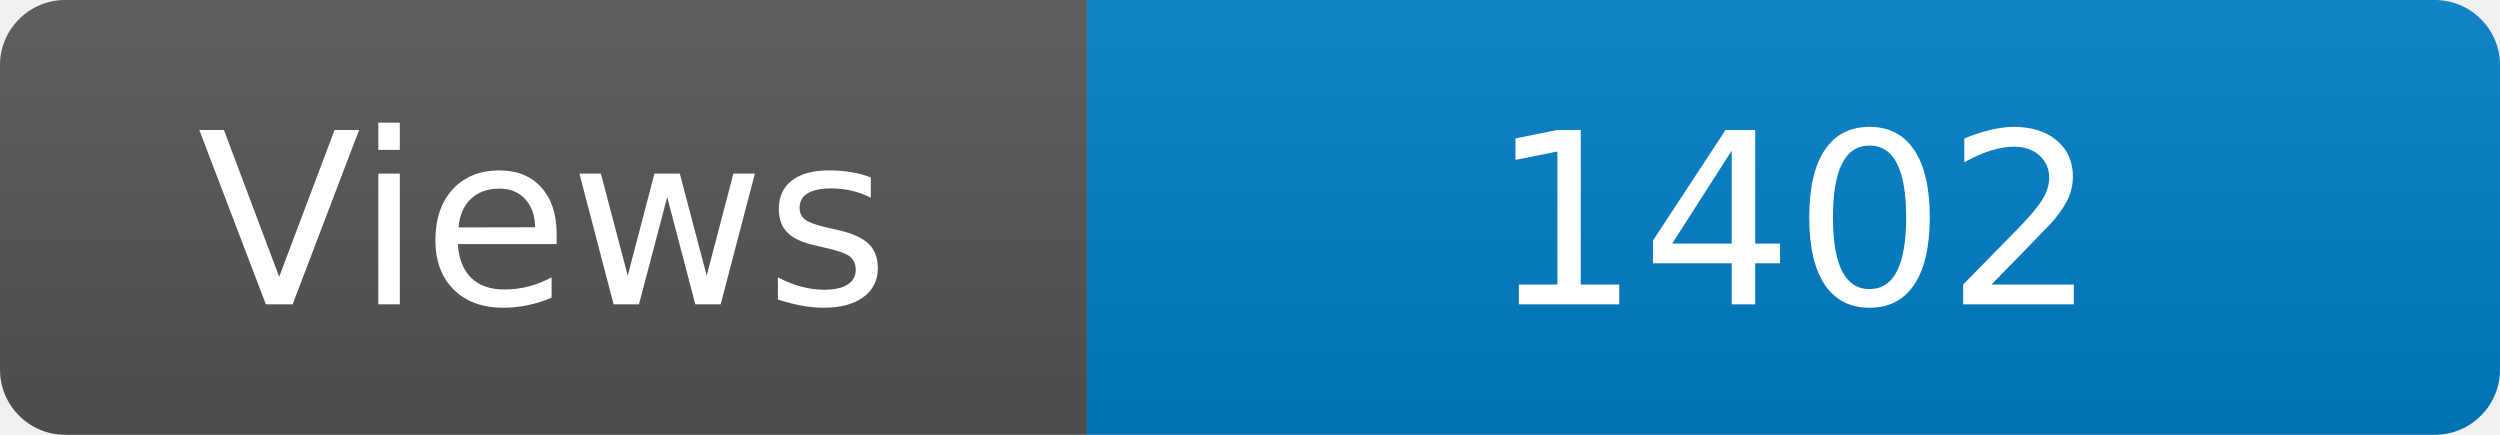
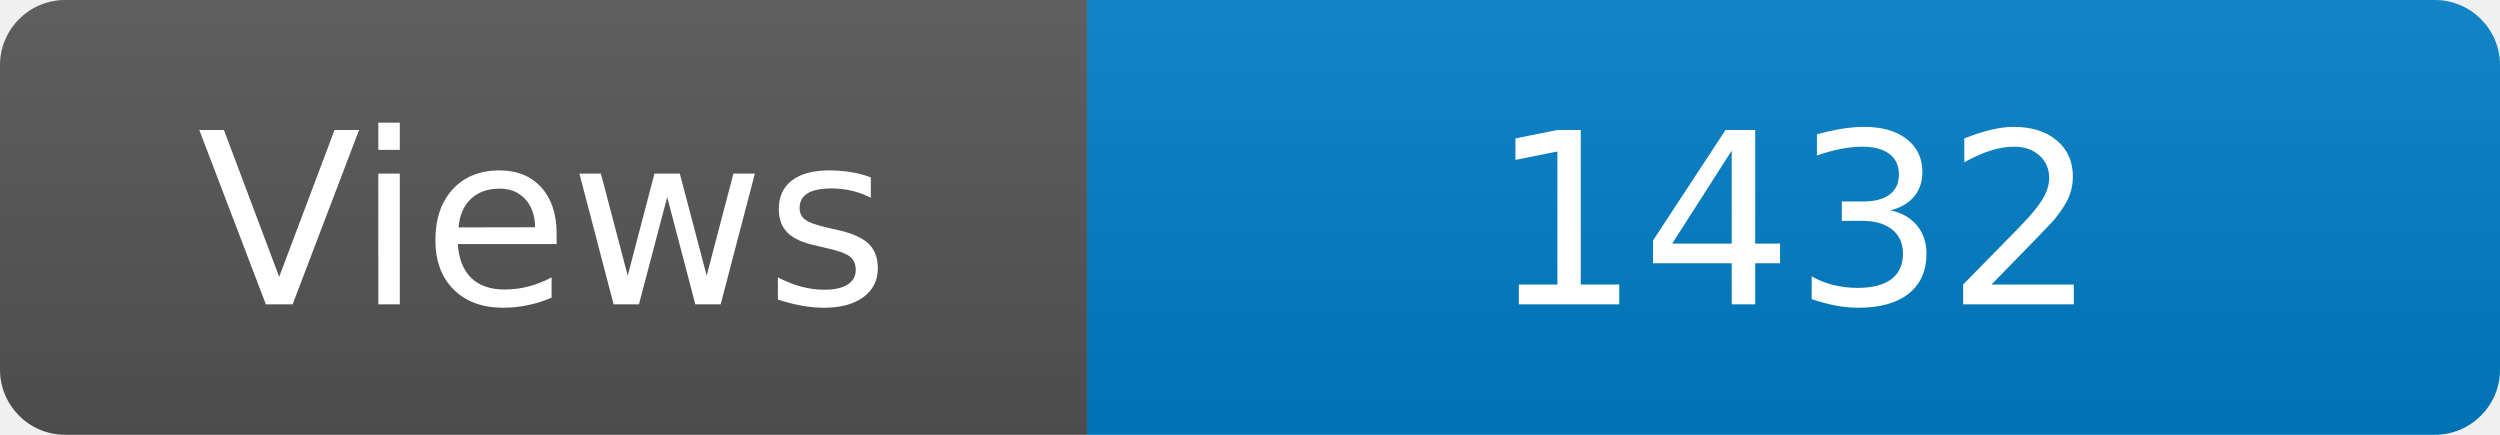
<svg xmlns="http://www.w3.org/2000/svg" width="115" height="20" role="img" aria-label="Maintained?: yes">
  <linearGradient id="s" x2="0" y2="100%">
    <stop offset="0" stop-color="#bbb" stop-opacity=".1" />
    <stop offset="1" stop-opacity=".1" />
  </linearGradient>
  <clipPath id="r">
    <rect width="115" height="20" rx="3" fill="#fff" />
  </clipPath>
  <g clip-path="url(#r)">
    <rect width="50" height="20" fill="#555" />
    <rect x="50" width="160" height="20" fill="#007ec6" />
    <rect width="115" height="20" fill="url(#s)" />
  </g>
  <g fill="#fff" text-anchor="middle" font-family="Verdana,Geneva,DejaVu Sans,sans-serif" font-size="110">
    <text x="250" y="140" transform="scale(.1)" fill="#fff">Views</text>
-     <text x="825" y="140" transform="scale(.1)" fill="#fff">1402</text>
+     <text x="825" y="140" transform="scale(.1)" fill="#fff">1432</text>
  </g>
</svg>
